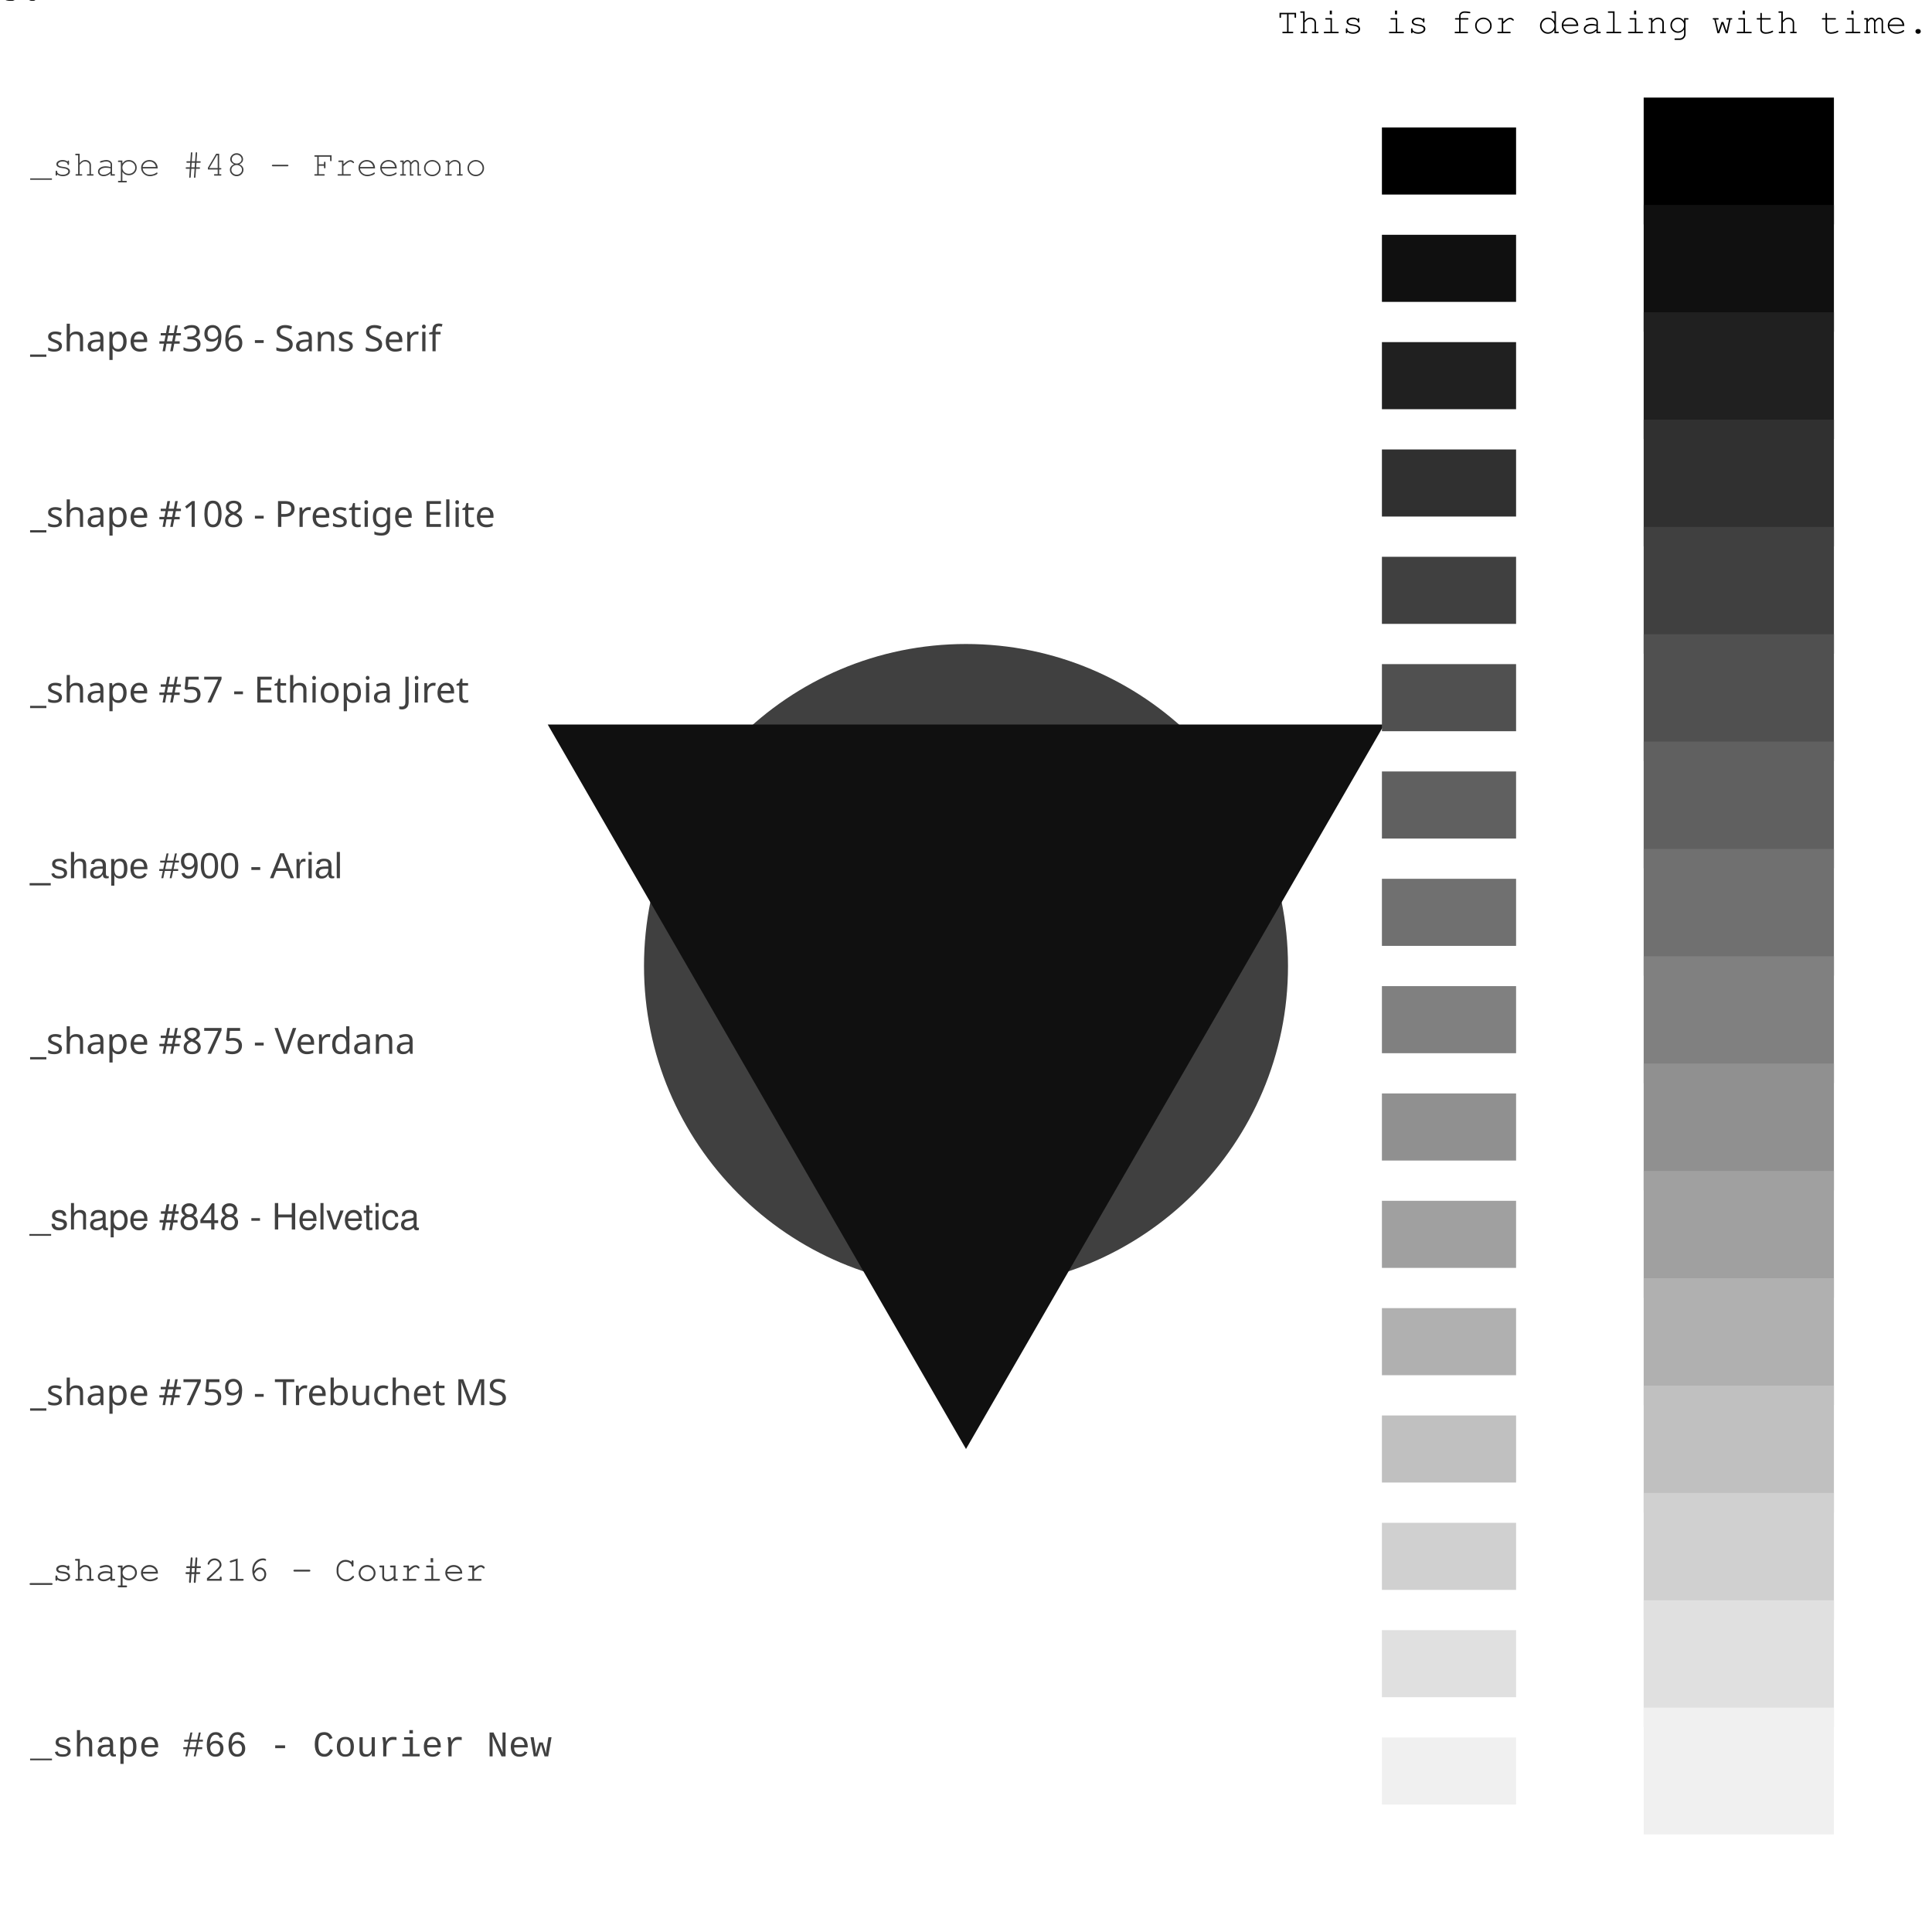
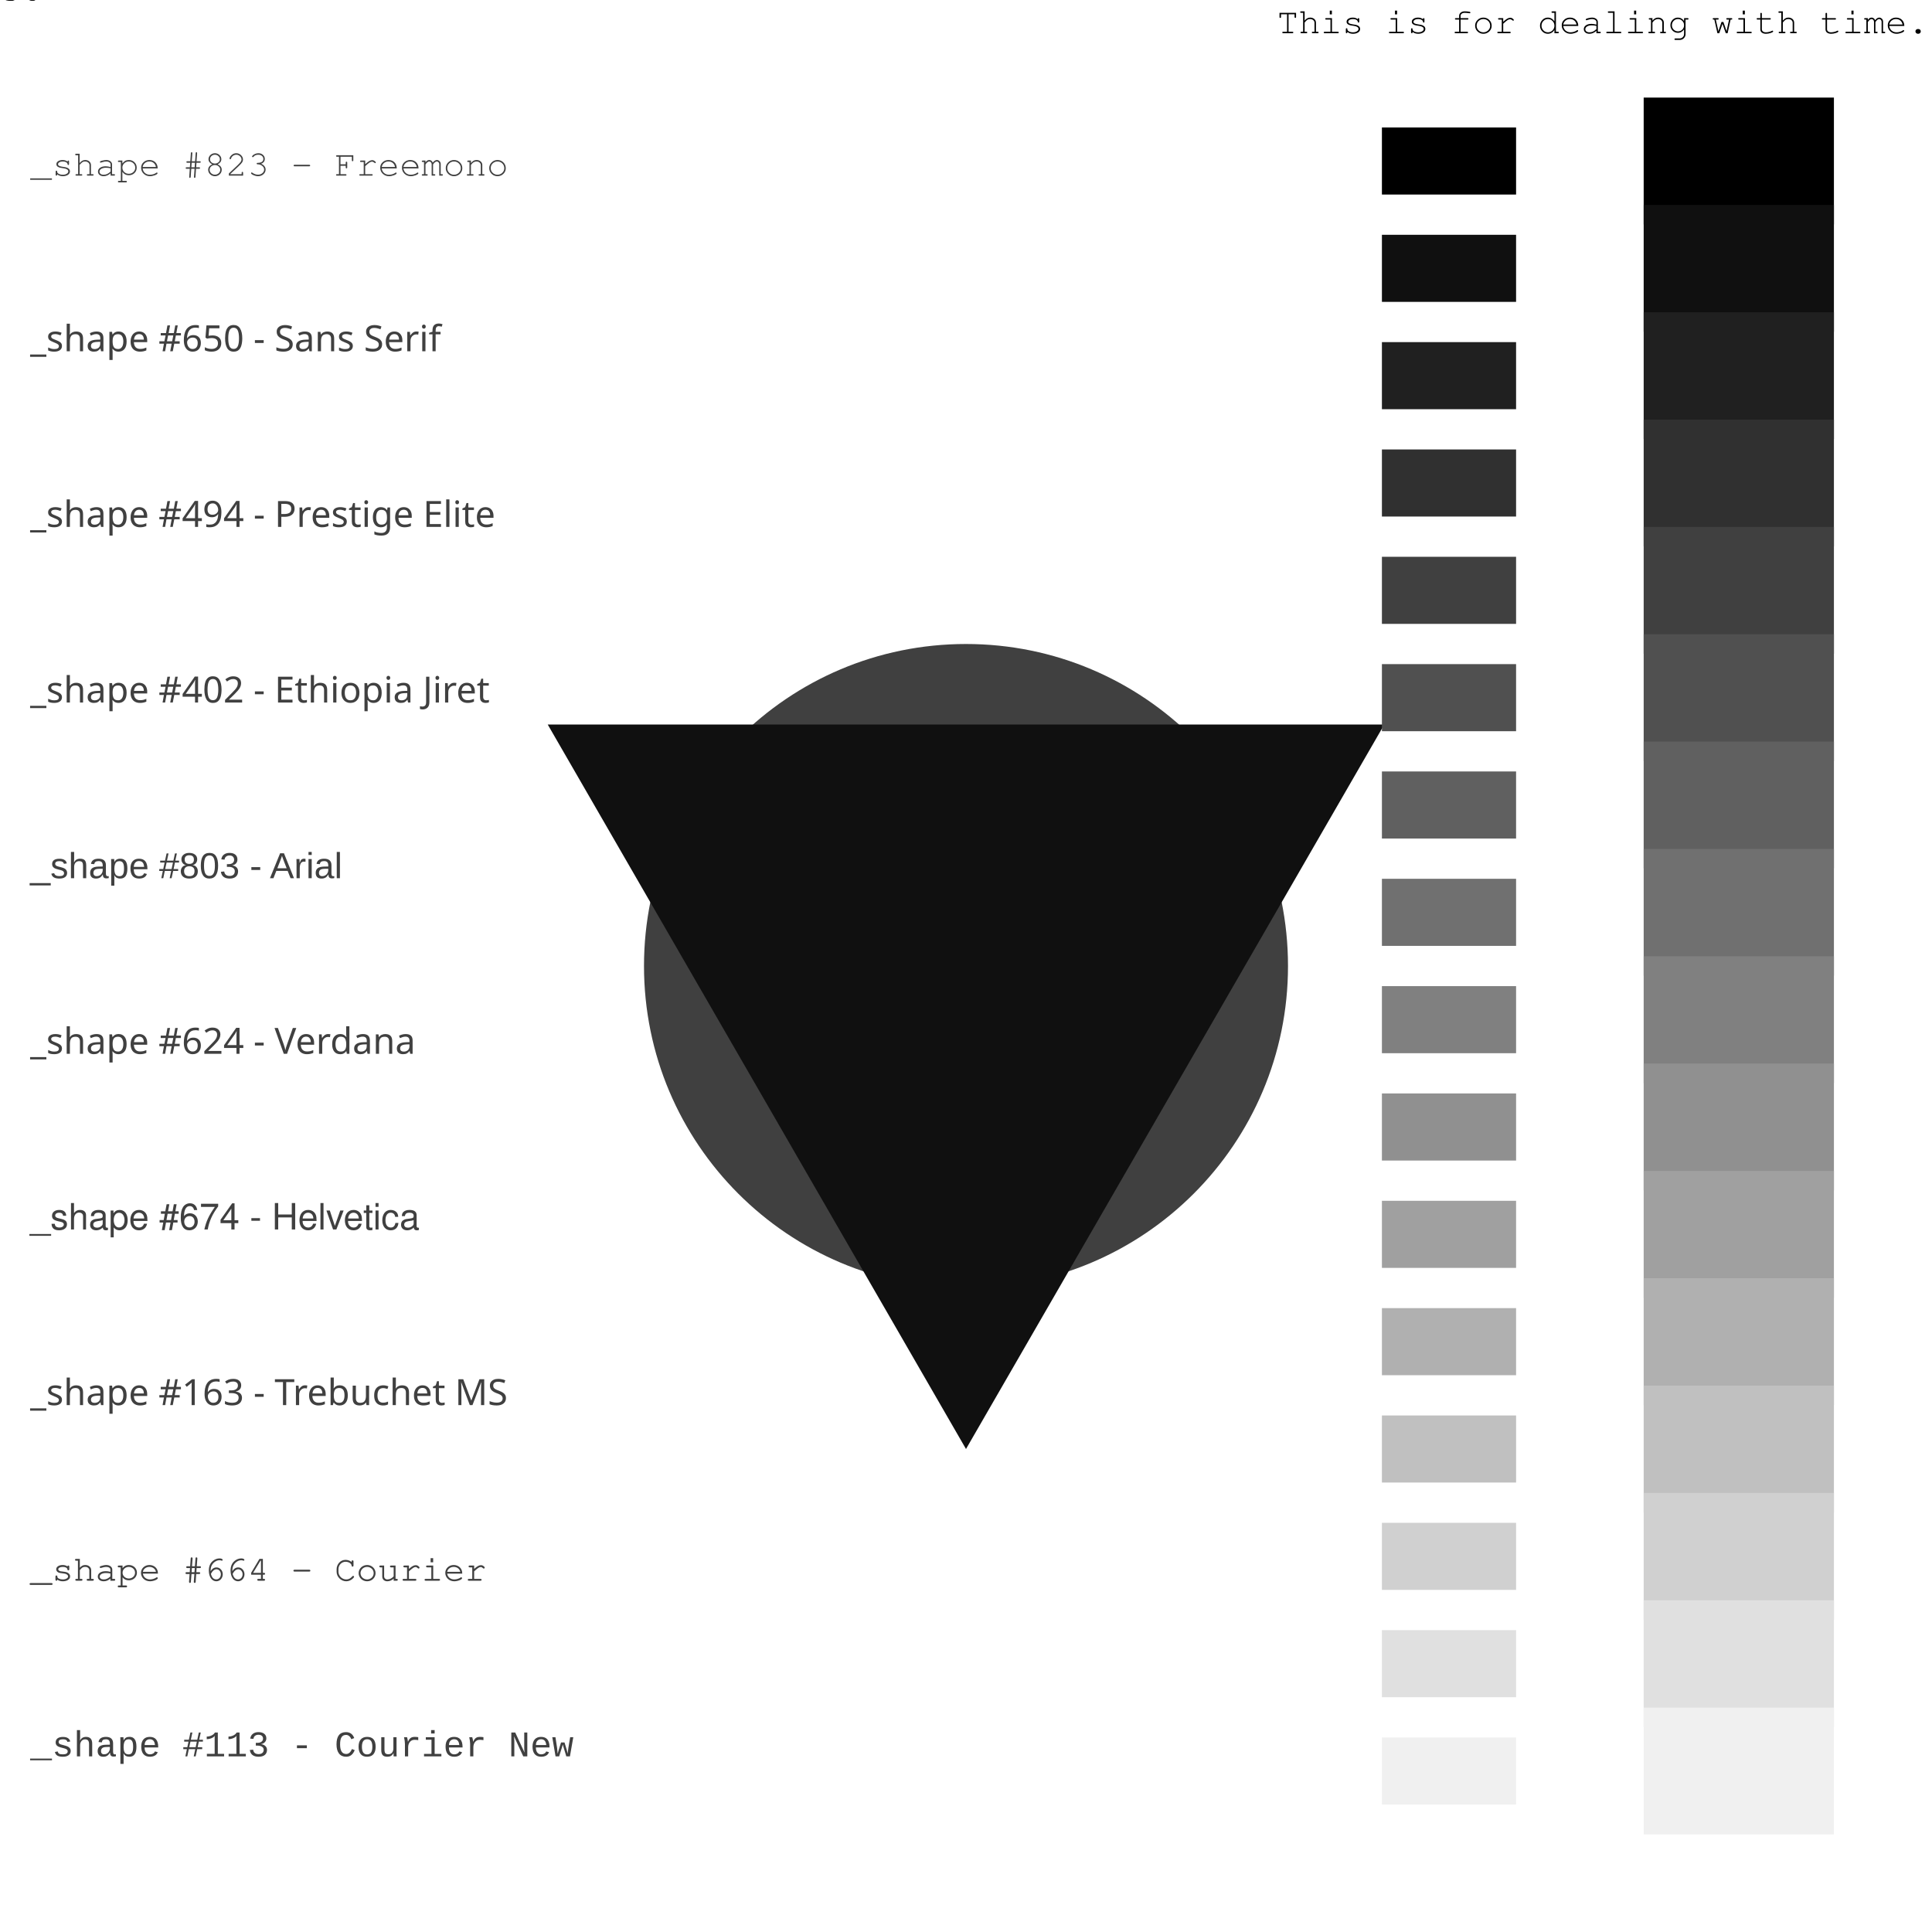
<svg xmlns="http://www.w3.org/2000/svg" width="640" height="640" viewport-fill="#000" label="_shape #0">
  <defs>
    <style type="text/css">
.f-0 { fill: #000 }
.f-1 { fill: #101010 }
.f-2 { fill: #202020 }
.f-3 { fill: #303030 }
.f-4 { fill: #404040 }
.f-5 { fill: #505050 }
.f-6 { fill: #606060 }
.f-7 { fill: #707070 }
.f-8 { fill: #808080 }
.f-9 { fill: #909090 }
.f-10 { fill: #a0a0a0 }
.f-11 { fill: #b0b0b0 }
.f-12 { fill: #c0c0c0 }
.f-13 { fill: #d0d0d0 }
.f-14 { fill: #e0e0e0 }
.f-15 { fill: #f0f0f0 }
.bgc { fill: #101010 }
.fore { fill: #404040 }
text{ font-family: Freemono, Sans, Arial; } 
</style>
  </defs>
  <circle cx="320" cy="320" r="106.667" class="fore" />
  <text x="639" y="11" text-anchor="end">This is for dealing with time.</text>
-   <text x="10" y="58.182" style="font-family: Freemono" class="fore">_shape #48 - Freemono</text>
-   <text x="10" y="116.364" style="font-family: Sans Serif" class="fore">_shape #396 - Sans Serif</text>
-   <text x="10" y="174.545" style="font-family: Prestige Elite" class="fore">_shape #108 - Prestige Elite</text>
-   <text x="10" y="232.727" style="font-family: Ethiopia Jiret" class="fore">_shape #57 - Ethiopia Jiret</text>
-   <text x="10" y="290.909" style="font-family: Arial" class="fore">_shape #900 - Arial</text>
-   <text x="10" y="349.091" style="font-family: Verdana" class="fore">_shape #875 - Verdana</text>
-   <text x="10" y="407.273" style="font-family: Helvetica" class="fore">_shape #848 - Helvetica</text>
-   <text x="10" y="465.455" style="font-family: Trebuchet MS" class="fore">_shape #759 - Trebuchet MS</text>
-   <text x="10" y="523.636" style="font-family: Courier" class="fore">_shape #216 - Courier</text>
-   <text x="10" y="581.818" style="font-family: Courier New" class="fore">_shape #66 - Courier New</text>
+   <text x="10" y="58.182" style="font-family: Freemono" class="fore">_shape #823 - Freemono</text>
+   <text x="10" y="116.364" style="font-family: Sans Serif" class="fore">_shape #650 - Sans Serif</text>
+   <text x="10" y="174.545" style="font-family: Prestige Elite" class="fore">_shape #494 - Prestige Elite</text>
+   <text x="10" y="232.727" style="font-family: Ethiopia Jiret" class="fore">_shape #402 - Ethiopia Jiret</text>
+   <text x="10" y="290.909" style="font-family: Arial" class="fore">_shape #803 - Arial</text>
+   <text x="10" y="349.091" style="font-family: Verdana" class="fore">_shape #624 - Verdana</text>
+   <text x="10" y="407.273" style="font-family: Helvetica" class="fore">_shape #674 - Helvetica</text>
+   <text x="10" y="465.455" style="font-family: Trebuchet MS" class="fore">_shape #163 - Trebuchet MS</text>
+   <text x="10" y="523.636" style="font-family: Courier" class="fore">_shape #664 - Courier</text>
+   <text x="10" y="581.818" style="font-family: Courier New" class="fore">_shape #113 - Courier New</text>
  <path d="M320,480L458.564,240L181.436,240Z" class="bgc" />
  <g fill-rule="evenodd">
    <path d="M-31.51,-21.007L31.51,-21.007L31.51,21.007L-31.51,21.007Z" transform="translate(576,53.33333)" class="f-0" />
    <path d="M-31.51,-21.007L31.51,-21.007L31.51,21.007L-31.51,21.007Z" transform="translate(576,88.88889)" class="f-1" />
    <path d="M-31.51,-21.007L31.51,-21.007L31.51,21.007L-31.51,21.007Z" transform="translate(576,124.4444)" class="f-2" />
    <path d="M-31.51,-21.007L31.51,-21.007L31.51,21.007L-31.51,21.007Z" transform="translate(576,160)" class="f-3" />
    <path d="M-31.51,-21.007L31.51,-21.007L31.51,21.007L-31.51,21.007Z" transform="translate(576,195.5556)" class="f-4" />
    <path d="M-31.51,-21.007L31.51,-21.007L31.51,21.007L-31.51,21.007Z" transform="translate(576,231.1111)" class="f-5" />
    <path d="M-31.51,-21.007L31.51,-21.007L31.51,21.007L-31.51,21.007Z" transform="translate(576,266.6667)" class="f-6" />
    <path d="M-31.51,-21.007L31.51,-21.007L31.51,21.007L-31.51,21.007Z" transform="translate(576,302.2222)" class="f-7" />
    <path d="M-31.51,-21.007L31.51,-21.007L31.51,21.007L-31.51,21.007Z" transform="translate(576,337.7778)" class="f-8" />
    <path d="M-31.51,-21.007L31.51,-21.007L31.51,21.007L-31.51,21.007Z" transform="translate(576,373.3333)" class="f-9" />
    <path d="M-31.51,-21.007L31.51,-21.007L31.51,21.007L-31.51,21.007Z" transform="translate(576,408.8889)" class="f-10" />
    <path d="M-31.51,-21.007L31.51,-21.007L31.51,21.007L-31.51,21.007Z" transform="translate(576,444.4444)" class="f-11" />
    <path d="M-31.51,-21.007L31.51,-21.007L31.51,21.007L-31.51,21.007Z" transform="translate(576,480)" class="f-12" />
    <path d="M-31.51,-21.007L31.51,-21.007L31.51,21.007L-31.51,21.007Z" transform="translate(576,515.5556)" class="f-13" />
    <path d="M-31.51,-21.007L31.51,-21.007L31.51,21.007L-31.51,21.007Z" transform="translate(576,551.1111)" class="f-14" />
    <path d="M-31.51,-21.007L31.51,-21.007L31.51,21.007L-31.51,21.007Z" transform="translate(576,586.6667)" class="f-15" />
  </g>
  <g fill-rule="evenodd">
    <path d="M-22.222,-11.111L22.222,-11.111L22.222,11.111L-22.222,11.111Z" transform="translate(480,53.33333)" class="f-0" />
    <text>0</text>
    <path d="M-22.222,-11.111L22.222,-11.111L22.222,11.111L-22.222,11.111Z" transform="translate(480,88.88889)" class="f-1" />
    <text>1</text>
    <path d="M-22.222,-11.111L22.222,-11.111L22.222,11.111L-22.222,11.111Z" transform="translate(480,124.4444)" class="f-2" />
    <text>2</text>
    <path d="M-22.222,-11.111L22.222,-11.111L22.222,11.111L-22.222,11.111Z" transform="translate(480,160)" class="f-3" />
    <text>3</text>
    <path d="M-22.222,-11.111L22.222,-11.111L22.222,11.111L-22.222,11.111Z" transform="translate(480,195.5556)" class="f-4" />
    <text>4</text>
    <path d="M-22.222,-11.111L22.222,-11.111L22.222,11.111L-22.222,11.111Z" transform="translate(480,231.1111)" class="f-5" />
    <text>5</text>
    <path d="M-22.222,-11.111L22.222,-11.111L22.222,11.111L-22.222,11.111Z" transform="translate(480,266.6667)" class="f-6" />
    <text>6</text>
    <path d="M-22.222,-11.111L22.222,-11.111L22.222,11.111L-22.222,11.111Z" transform="translate(480,302.2222)" class="f-7" />
    <text>7</text>
    <path d="M-22.222,-11.111L22.222,-11.111L22.222,11.111L-22.222,11.111Z" transform="translate(480,337.7778)" class="f-8" />
    <text>8</text>
    <path d="M-22.222,-11.111L22.222,-11.111L22.222,11.111L-22.222,11.111Z" transform="translate(480,373.3333)" class="f-9" />
    <text>9</text>
    <path d="M-22.222,-11.111L22.222,-11.111L22.222,11.111L-22.222,11.111Z" transform="translate(480,408.8889)" class="f-10" />
    <text>10</text>
    <path d="M-22.222,-11.111L22.222,-11.111L22.222,11.111L-22.222,11.111Z" transform="translate(480,444.4444)" class="f-11" />
    <text>11</text>
    <path d="M-22.222,-11.111L22.222,-11.111L22.222,11.111L-22.222,11.111Z" transform="translate(480,480)" class="f-12" />
    <text>12</text>
    <path d="M-22.222,-11.111L22.222,-11.111L22.222,11.111L-22.222,11.111Z" transform="translate(480,515.5556)" class="f-13" />
    <text>13</text>
    <path d="M-22.222,-11.111L22.222,-11.111L22.222,11.111L-22.222,11.111Z" transform="translate(480,551.1111)" class="f-14" />
    <text>14</text>
    <path d="M-22.222,-11.111L22.222,-11.111L22.222,11.111L-22.222,11.111Z" transform="translate(480,586.6667)" class="f-15" />
    <text>15</text>
  </g>
</svg>
